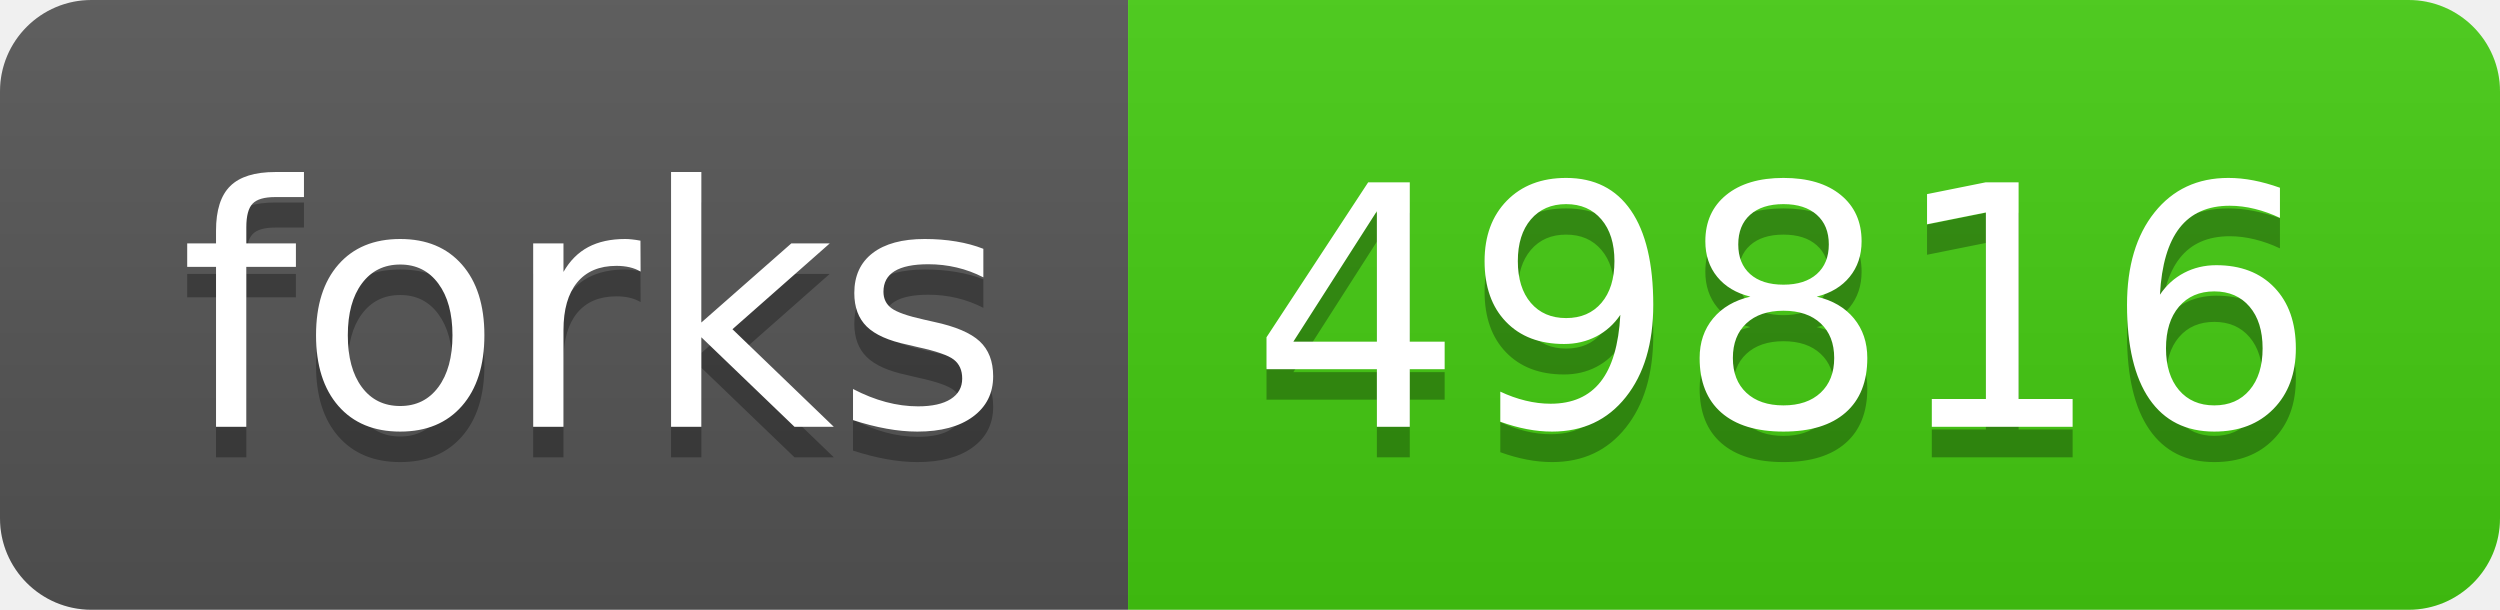
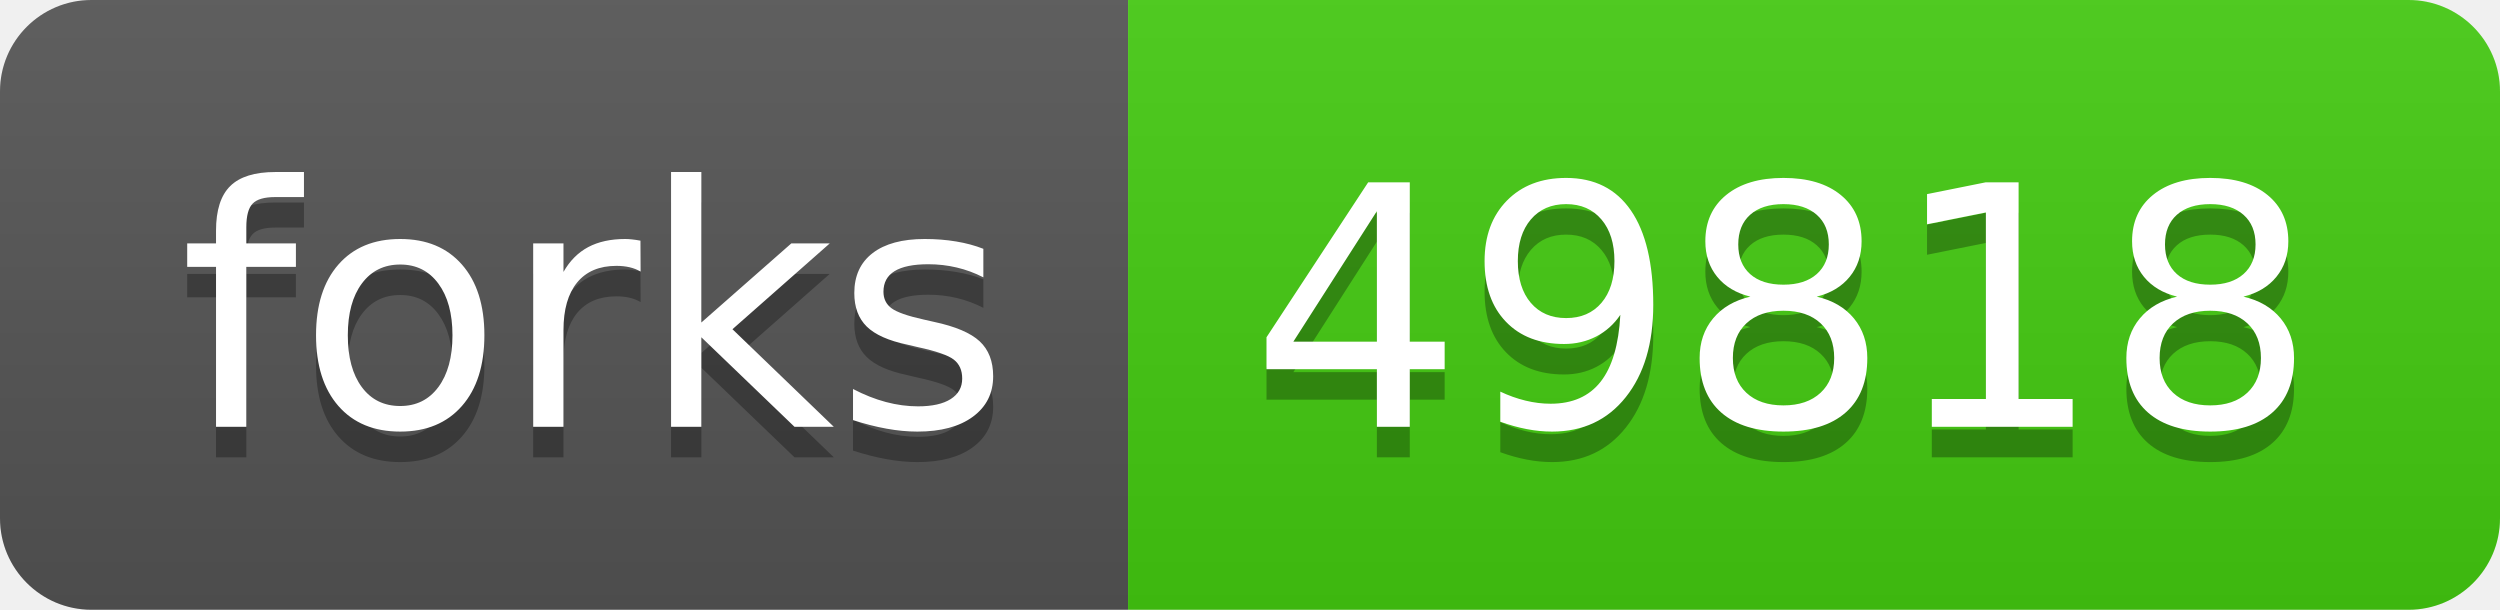
- <svg xmlns="http://www.w3.org/2000/svg" width="82" height="20" role="img" aria-label="forks: 49816">
+ <svg xmlns="http://www.w3.org/2000/svg" width="82" height="20" role="img" aria-label="forks: 49818">
  <linearGradient id="s" x2="0" y2="100%">
    <stop offset="0" stop-color="#bbb" stop-opacity=".1" />
    <stop offset="1" stop-opacity=".1" />
  </linearGradient>
  <clipPath id="r">
    <rect width="82" height="20" rx="3" fill="#fff" />
  </clipPath>
  <g clip-path="url(#r)">
    <rect width="37" height="20" fill="#555" />
    <rect x="37" width="45" height="20" fill="#4c1" />
    <rect width="82" height="20" fill="url(#s)" />
  </g>
  <g fill="#fff" text-anchor="middle" font-family="Verdana,Geneva,DejaVu Sans,sans-serif" text-rendering="geometricPrecision" font-size="110">
    <text aria-hidden="true" x="195" y="150" fill="#010101" fill-opacity=".3" transform="scale(.1)" textLength="270">forks</text>
    <text x="195" y="140" transform="scale(.1)" fill="#fff" textLength="270">forks</text>
-     <text aria-hidden="true" x="585" y="150" fill="#010101" fill-opacity=".3" transform="scale(.1)" textLength="350">49816</text>
-     <text x="585" y="140" transform="scale(.1)" fill="#fff" textLength="350">49816</text>
+     <text aria-hidden="true" x="585" y="150" fill="#010101" fill-opacity=".3" transform="scale(.1)" textLength="350">49818</text>
+     <text x="585" y="140" transform="scale(.1)" fill="#fff" textLength="350">49818</text>
  </g>
</svg>
